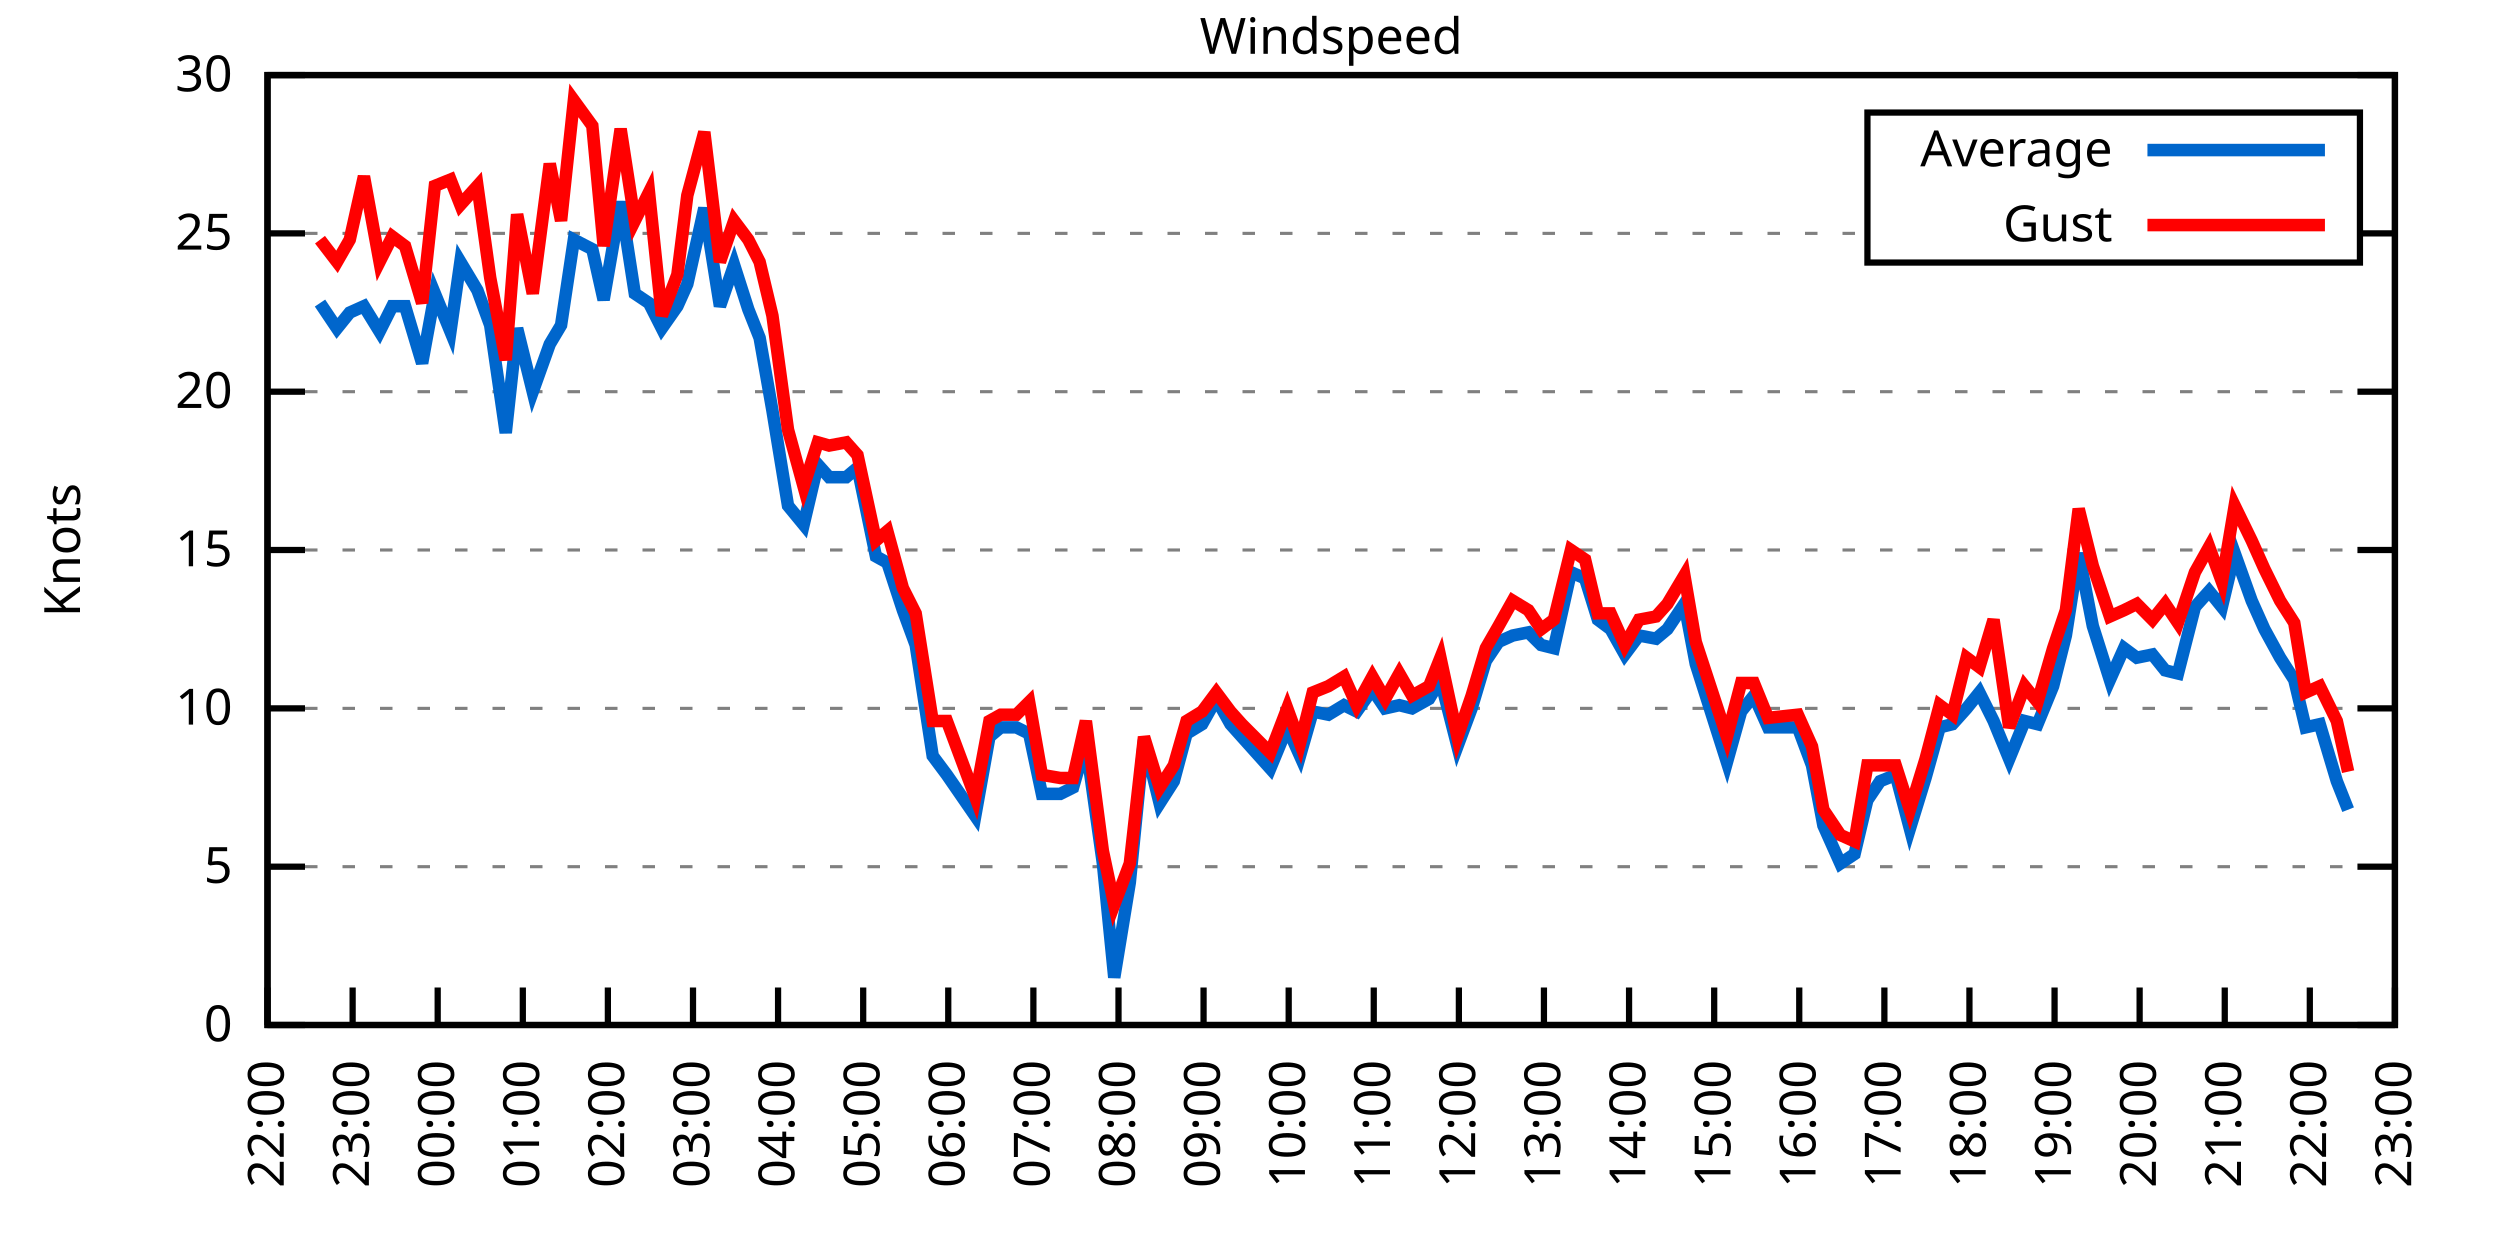
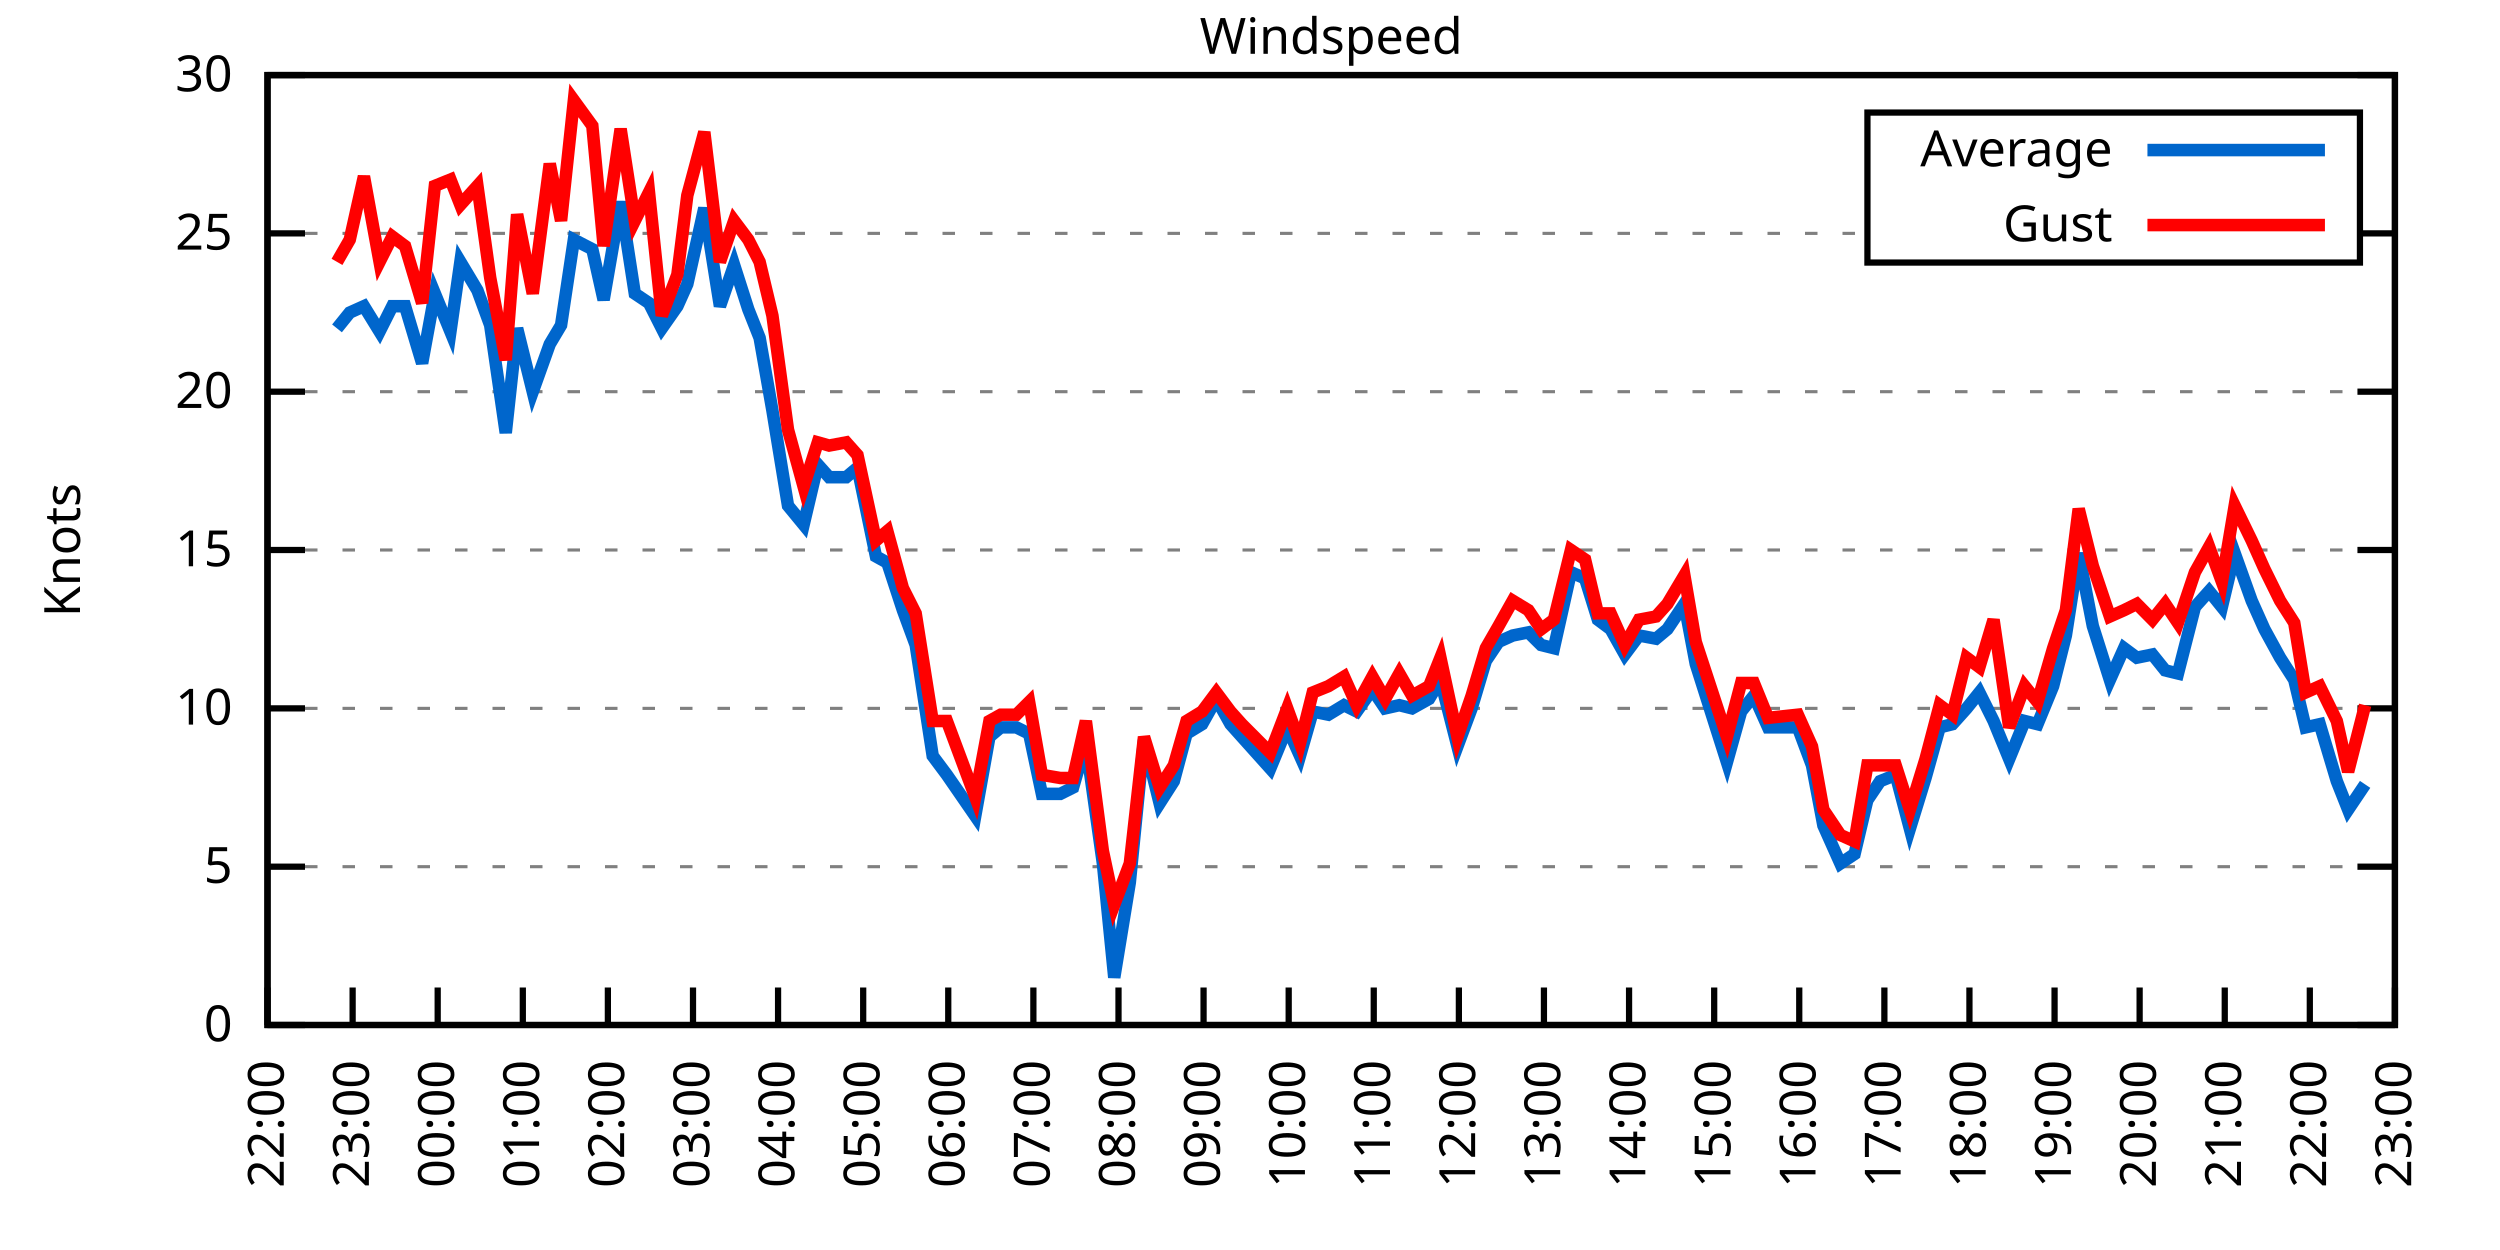
<svg xmlns="http://www.w3.org/2000/svg" xmlns:xlink="http://www.w3.org/1999/xlink" width="400" height="200" viewBox="0 0 400 200">
  <g id="gnuplot_canvas">
    <rect x="0" y="0" width="400" height="200" fill="none" />
    <defs>
      <circle id="gpDot" r="0.5" stroke-width="0.5" stroke="currentColor" />
      <path id="gpPt0" stroke-width="0.333" stroke="currentColor" d="M-1,0 h2 M0,-1 v2" />
      <path id="gpPt1" stroke-width="0.333" stroke="currentColor" d="M-1,-1 L1,1 M1,-1 L-1,1" />
      <path id="gpPt2" stroke-width="0.333" stroke="currentColor" d="M-1,0 L1,0 M0,-1 L0,1 M-1,-1 L1,1 M-1,1 L1,-1" />
      <rect id="gpPt3" stroke-width="0.333" stroke="currentColor" x="-1" y="-1" width="2" height="2" />
      <rect id="gpPt4" stroke-width="0.333" stroke="currentColor" fill="currentColor" x="-1" y="-1" width="2" height="2" />
      <circle id="gpPt5" stroke-width="0.333" stroke="currentColor" cx="0" cy="0" r="1" />
      <use xlink:href="#gpPt5" id="gpPt6" fill="currentColor" stroke="none" />
      <path id="gpPt7" stroke-width="0.333" stroke="currentColor" d="M0,-1.33 L-1.33,0.67 L1.33,0.67 z" />
      <use xlink:href="#gpPt7" id="gpPt8" fill="currentColor" stroke="none" />
      <use xlink:href="#gpPt7" id="gpPt9" stroke="currentColor" transform="rotate(180)" />
      <use xlink:href="#gpPt9" id="gpPt10" fill="currentColor" stroke="none" />
      <use xlink:href="#gpPt3" id="gpPt11" stroke="currentColor" transform="rotate(45)" />
      <use xlink:href="#gpPt11" id="gpPt12" fill="currentColor" stroke="none" />
      <path id="gpPt13" stroke-width="0.333" stroke="currentColor" d="M0,1.330 L1.265,0.411 L0.782,-1.067 L-0.782,-1.076 L-1.265,0.411 z" />
      <use xlink:href="#gpPt13" id="gpPt14" fill="currentColor" stroke="none" />
      <filter id="textbox" filterUnits="objectBoundingBox" x="0" y="0" height="1" width="1">
        <feFlood flood-color="white" flood-opacity="1" result="bgnd" />
        <feComposite in="SourceGraphic" in2="bgnd" operator="atop" />
      </filter>
      <filter id="greybox" filterUnits="objectBoundingBox" x="0" y="0" height="1" width="1">
        <feFlood flood-color="lightgrey" flood-opacity="1" result="grey" />
        <feComposite in="SourceGraphic" in2="grey" operator="atop" />
      </filter>
    </defs>
    <g fill="none" color="white" stroke="currentColor" stroke-width="1.00" stroke-linecap="butt" stroke-linejoin="miter">
</g>
    <g fill="none" color="black" stroke="currentColor" stroke-width="1.00" stroke-linecap="butt" stroke-linejoin="miter">
      <g stroke="none" shape-rendering="crispEdges">
        <polygon fill="rgb(255, 255, 255)" points="42.80,164.00 383.18,164.00 383.18,12.02 42.80,12.02 " />
      </g>
    </g>
    <g fill="none" color="black" stroke="currentColor" stroke-width="1.00" stroke-linecap="butt" stroke-linejoin="miter">
</g>
    <g fill="none" color="black" stroke="black" stroke-width="0.50" stroke-linecap="butt" stroke-linejoin="miter">
</g>
    <g fill="none" color="gray" stroke="currentColor" stroke-width="0.50" stroke-linecap="butt" stroke-linejoin="miter">
      <path stroke="gray" stroke-dasharray="2,4" class="gridline" d="M42.80,164.00 L383.19,164.00  " />
    </g>
    <g fill="none" color="gray" stroke="gray" stroke-width="1.00" stroke-linecap="butt" stroke-linejoin="miter">
</g>
    <g fill="none" color="black" stroke="currentColor" stroke-width="1.00" stroke-linecap="butt" stroke-linejoin="miter">
      <path stroke="black" d="M42.80,164.00 L48.80,164.00 M383.19,164.00 L377.19,164.00  " />
      <g transform="translate(37.20,166.60)" stroke="none" fill="black" font-family="Sans" font-size="8.00" text-anchor="end">
        <text>
          <tspan font-family="Sans"> 0</tspan>
        </text>
      </g>
    </g>
    <g fill="none" color="black" stroke="currentColor" stroke-width="1.00" stroke-linecap="butt" stroke-linejoin="miter">
</g>
    <g fill="none" color="black" stroke="black" stroke-width="0.50" stroke-linecap="butt" stroke-linejoin="miter">
</g>
    <g fill="none" color="gray" stroke="currentColor" stroke-width="0.50" stroke-linecap="butt" stroke-linejoin="miter">
      <path stroke="gray" stroke-dasharray="2,4" class="gridline" d="M42.80,138.67 L383.19,138.67  " />
    </g>
    <g fill="none" color="gray" stroke="gray" stroke-width="1.00" stroke-linecap="butt" stroke-linejoin="miter">
</g>
    <g fill="none" color="black" stroke="currentColor" stroke-width="1.00" stroke-linecap="butt" stroke-linejoin="miter">
      <path stroke="black" d="M42.80,138.67 L48.80,138.67 M383.19,138.67 L377.19,138.67  " />
      <g transform="translate(37.20,141.27)" stroke="none" fill="black" font-family="Sans" font-size="8.00" text-anchor="end">
        <text>
          <tspan font-family="Sans"> 5</tspan>
        </text>
      </g>
    </g>
    <g fill="none" color="black" stroke="currentColor" stroke-width="1.00" stroke-linecap="butt" stroke-linejoin="miter">
</g>
    <g fill="none" color="black" stroke="black" stroke-width="0.50" stroke-linecap="butt" stroke-linejoin="miter">
</g>
    <g fill="none" color="gray" stroke="currentColor" stroke-width="0.50" stroke-linecap="butt" stroke-linejoin="miter">
      <path stroke="gray" stroke-dasharray="2,4" class="gridline" d="M42.80,113.34 L383.19,113.34  " />
    </g>
    <g fill="none" color="gray" stroke="gray" stroke-width="1.00" stroke-linecap="butt" stroke-linejoin="miter">
</g>
    <g fill="none" color="black" stroke="currentColor" stroke-width="1.00" stroke-linecap="butt" stroke-linejoin="miter">
      <path stroke="black" d="M42.80,113.34 L48.80,113.34 M383.19,113.34 L377.19,113.34  " />
      <g transform="translate(37.20,115.94)" stroke="none" fill="black" font-family="Sans" font-size="8.00" text-anchor="end">
        <text>
          <tspan font-family="Sans"> 10</tspan>
        </text>
      </g>
    </g>
    <g fill="none" color="black" stroke="currentColor" stroke-width="1.00" stroke-linecap="butt" stroke-linejoin="miter">
</g>
    <g fill="none" color="black" stroke="black" stroke-width="0.50" stroke-linecap="butt" stroke-linejoin="miter">
</g>
    <g fill="none" color="gray" stroke="currentColor" stroke-width="0.50" stroke-linecap="butt" stroke-linejoin="miter">
      <path stroke="gray" stroke-dasharray="2,4" class="gridline" d="M42.80,88.00 L383.19,88.00  " />
    </g>
    <g fill="none" color="gray" stroke="gray" stroke-width="1.00" stroke-linecap="butt" stroke-linejoin="miter">
</g>
    <g fill="none" color="black" stroke="currentColor" stroke-width="1.00" stroke-linecap="butt" stroke-linejoin="miter">
      <path stroke="black" d="M42.80,88.00 L48.80,88.00 M383.19,88.00 L377.19,88.00  " />
      <g transform="translate(37.20,90.60)" stroke="none" fill="black" font-family="Sans" font-size="8.00" text-anchor="end">
        <text>
          <tspan font-family="Sans"> 15</tspan>
        </text>
      </g>
    </g>
    <g fill="none" color="black" stroke="currentColor" stroke-width="1.00" stroke-linecap="butt" stroke-linejoin="miter">
</g>
    <g fill="none" color="black" stroke="black" stroke-width="0.50" stroke-linecap="butt" stroke-linejoin="miter">
</g>
    <g fill="none" color="gray" stroke="currentColor" stroke-width="0.50" stroke-linecap="butt" stroke-linejoin="miter">
      <path stroke="gray" stroke-dasharray="2,4" class="gridline" d="M42.80,62.67 L383.19,62.67  " />
    </g>
    <g fill="none" color="gray" stroke="gray" stroke-width="1.00" stroke-linecap="butt" stroke-linejoin="miter">
</g>
    <g fill="none" color="black" stroke="currentColor" stroke-width="1.00" stroke-linecap="butt" stroke-linejoin="miter">
      <path stroke="black" d="M42.80,62.67 L48.80,62.67 M383.19,62.67 L377.19,62.67  " />
      <g transform="translate(37.20,65.27)" stroke="none" fill="black" font-family="Sans" font-size="8.00" text-anchor="end">
        <text>
          <tspan font-family="Sans"> 20</tspan>
        </text>
      </g>
    </g>
    <g fill="none" color="black" stroke="currentColor" stroke-width="1.00" stroke-linecap="butt" stroke-linejoin="miter">
</g>
    <g fill="none" color="black" stroke="black" stroke-width="0.50" stroke-linecap="butt" stroke-linejoin="miter">
</g>
    <g fill="none" color="gray" stroke="currentColor" stroke-width="0.50" stroke-linecap="butt" stroke-linejoin="miter">
      <path stroke="gray" stroke-dasharray="2,4" class="gridline" d="M42.80,37.34 L298.79,37.34 M377.59,37.34 L383.19,37.34  " />
    </g>
    <g fill="none" color="gray" stroke="gray" stroke-width="1.00" stroke-linecap="butt" stroke-linejoin="miter">
</g>
    <g fill="none" color="black" stroke="currentColor" stroke-width="1.00" stroke-linecap="butt" stroke-linejoin="miter">
      <path stroke="black" d="M42.80,37.34 L48.80,37.34 M383.19,37.34 L377.19,37.34  " />
      <g transform="translate(37.20,39.94)" stroke="none" fill="black" font-family="Sans" font-size="8.00" text-anchor="end">
        <text>
          <tspan font-family="Sans"> 25</tspan>
        </text>
      </g>
    </g>
    <g fill="none" color="black" stroke="currentColor" stroke-width="1.00" stroke-linecap="butt" stroke-linejoin="miter">
</g>
    <g fill="none" color="black" stroke="black" stroke-width="0.50" stroke-linecap="butt" stroke-linejoin="miter">
</g>
    <g fill="none" color="gray" stroke="currentColor" stroke-width="0.50" stroke-linecap="butt" stroke-linejoin="miter">
      <path stroke="gray" stroke-dasharray="2,4" class="gridline" d="M42.80,12.01 L383.19,12.01  " />
    </g>
    <g fill="none" color="gray" stroke="gray" stroke-width="1.00" stroke-linecap="butt" stroke-linejoin="miter">
</g>
    <g fill="none" color="black" stroke="currentColor" stroke-width="1.00" stroke-linecap="butt" stroke-linejoin="miter">
      <path stroke="black" d="M42.80,12.01 L48.80,12.01 M383.19,12.01 L377.19,12.01  " />
      <g transform="translate(37.20,14.61)" stroke="none" fill="black" font-family="Sans" font-size="8.00" text-anchor="end">
        <text>
          <tspan font-family="Sans"> 30</tspan>
        </text>
      </g>
    </g>
    <g fill="none" color="black" stroke="currentColor" stroke-width="1.00" stroke-linecap="butt" stroke-linejoin="miter">
      <path stroke="black" d="M42.80,164.00 L42.80,158.00  " />
      <g transform="translate(45.40,169.60) rotate(270.00)" stroke="none" fill="black" font-family="Sans" font-size="8.00" text-anchor="end">
        <text>
          <tspan font-family="Sans">22:00</tspan>
        </text>
      </g>
    </g>
    <g fill="none" color="black" stroke="currentColor" stroke-width="1.00" stroke-linecap="butt" stroke-linejoin="miter">
      <path stroke="black" d="M56.42,164.00 L56.42,158.00  " />
      <g transform="translate(59.02,169.60) rotate(270.00)" stroke="none" fill="black" font-family="Sans" font-size="8.00" text-anchor="end">
        <text>
          <tspan font-family="Sans">23:00</tspan>
        </text>
      </g>
    </g>
    <g fill="none" color="black" stroke="currentColor" stroke-width="1.00" stroke-linecap="butt" stroke-linejoin="miter">
      <path stroke="black" d="M70.03,164.00 L70.03,158.00  " />
      <g transform="translate(72.63,169.60) rotate(270.00)" stroke="none" fill="black" font-family="Sans" font-size="8.00" text-anchor="end">
        <text>
          <tspan font-family="Sans">00:00</tspan>
        </text>
      </g>
    </g>
    <g fill="none" color="black" stroke="currentColor" stroke-width="1.00" stroke-linecap="butt" stroke-linejoin="miter">
      <path stroke="black" d="M83.65,164.00 L83.65,158.00  " />
      <g transform="translate(86.25,169.60) rotate(270.00)" stroke="none" fill="black" font-family="Sans" font-size="8.00" text-anchor="end">
        <text>
          <tspan font-family="Sans">01:00</tspan>
        </text>
      </g>
    </g>
    <g fill="none" color="black" stroke="currentColor" stroke-width="1.00" stroke-linecap="butt" stroke-linejoin="miter">
      <path stroke="black" d="M97.26,164.00 L97.26,158.00  " />
      <g transform="translate(99.86,169.60) rotate(270.00)" stroke="none" fill="black" font-family="Sans" font-size="8.00" text-anchor="end">
        <text>
          <tspan font-family="Sans">02:00</tspan>
        </text>
      </g>
    </g>
    <g fill="none" color="black" stroke="currentColor" stroke-width="1.00" stroke-linecap="butt" stroke-linejoin="miter">
      <path stroke="black" d="M110.88,164.00 L110.88,158.00  " />
      <g transform="translate(113.48,169.60) rotate(270.00)" stroke="none" fill="black" font-family="Sans" font-size="8.00" text-anchor="end">
        <text>
          <tspan font-family="Sans">03:00</tspan>
        </text>
      </g>
    </g>
    <g fill="none" color="black" stroke="currentColor" stroke-width="1.00" stroke-linecap="butt" stroke-linejoin="miter">
      <path stroke="black" d="M124.49,164.00 L124.49,158.00  " />
      <g transform="translate(127.09,169.60) rotate(270.00)" stroke="none" fill="black" font-family="Sans" font-size="8.00" text-anchor="end">
        <text>
          <tspan font-family="Sans">04:00</tspan>
        </text>
      </g>
    </g>
    <g fill="none" color="black" stroke="currentColor" stroke-width="1.00" stroke-linecap="butt" stroke-linejoin="miter">
      <path stroke="black" d="M138.11,164.00 L138.11,158.00  " />
      <g transform="translate(140.71,169.60) rotate(270.00)" stroke="none" fill="black" font-family="Sans" font-size="8.00" text-anchor="end">
        <text>
          <tspan font-family="Sans">05:00</tspan>
        </text>
      </g>
    </g>
    <g fill="none" color="black" stroke="currentColor" stroke-width="1.00" stroke-linecap="butt" stroke-linejoin="miter">
      <path stroke="black" d="M151.72,164.00 L151.72,158.00  " />
      <g transform="translate(154.32,169.60) rotate(270.00)" stroke="none" fill="black" font-family="Sans" font-size="8.00" text-anchor="end">
        <text>
          <tspan font-family="Sans">06:00</tspan>
        </text>
      </g>
    </g>
    <g fill="none" color="black" stroke="currentColor" stroke-width="1.00" stroke-linecap="butt" stroke-linejoin="miter">
      <path stroke="black" d="M165.34,164.00 L165.34,158.00  " />
      <g transform="translate(167.94,169.60) rotate(270.00)" stroke="none" fill="black" font-family="Sans" font-size="8.00" text-anchor="end">
        <text>
          <tspan font-family="Sans">07:00</tspan>
        </text>
      </g>
    </g>
    <g fill="none" color="black" stroke="currentColor" stroke-width="1.00" stroke-linecap="butt" stroke-linejoin="miter">
      <path stroke="black" d="M178.96,164.00 L178.96,158.00  " />
      <g transform="translate(181.56,169.60) rotate(270.00)" stroke="none" fill="black" font-family="Sans" font-size="8.00" text-anchor="end">
        <text>
          <tspan font-family="Sans">08:00</tspan>
        </text>
      </g>
    </g>
    <g fill="none" color="black" stroke="currentColor" stroke-width="1.00" stroke-linecap="butt" stroke-linejoin="miter">
      <path stroke="black" d="M192.57,164.00 L192.57,158.00  " />
      <g transform="translate(195.17,169.60) rotate(270.00)" stroke="none" fill="black" font-family="Sans" font-size="8.00" text-anchor="end">
        <text>
          <tspan font-family="Sans">09:00</tspan>
        </text>
      </g>
    </g>
    <g fill="none" color="black" stroke="currentColor" stroke-width="1.00" stroke-linecap="butt" stroke-linejoin="miter">
      <path stroke="black" d="M206.19,164.00 L206.19,158.00  " />
      <g transform="translate(208.79,169.60) rotate(270.00)" stroke="none" fill="black" font-family="Sans" font-size="8.00" text-anchor="end">
        <text>
          <tspan font-family="Sans">10:00</tspan>
        </text>
      </g>
    </g>
    <g fill="none" color="black" stroke="currentColor" stroke-width="1.00" stroke-linecap="butt" stroke-linejoin="miter">
      <path stroke="black" d="M219.80,164.00 L219.80,158.00  " />
      <g transform="translate(222.40,169.60) rotate(270.00)" stroke="none" fill="black" font-family="Sans" font-size="8.00" text-anchor="end">
        <text>
          <tspan font-family="Sans">11:00</tspan>
        </text>
      </g>
    </g>
    <g fill="none" color="black" stroke="currentColor" stroke-width="1.00" stroke-linecap="butt" stroke-linejoin="miter">
      <path stroke="black" d="M233.42,164.00 L233.42,158.00  " />
      <g transform="translate(236.02,169.60) rotate(270.00)" stroke="none" fill="black" font-family="Sans" font-size="8.00" text-anchor="end">
        <text>
          <tspan font-family="Sans">12:00</tspan>
        </text>
      </g>
    </g>
    <g fill="none" color="black" stroke="currentColor" stroke-width="1.00" stroke-linecap="butt" stroke-linejoin="miter">
      <path stroke="black" d="M247.03,164.00 L247.03,158.00  " />
      <g transform="translate(249.63,169.60) rotate(270.00)" stroke="none" fill="black" font-family="Sans" font-size="8.00" text-anchor="end">
        <text>
          <tspan font-family="Sans">13:00</tspan>
        </text>
      </g>
    </g>
    <g fill="none" color="black" stroke="currentColor" stroke-width="1.00" stroke-linecap="butt" stroke-linejoin="miter">
      <path stroke="black" d="M260.65,164.00 L260.65,158.00  " />
      <g transform="translate(263.25,169.60) rotate(270.00)" stroke="none" fill="black" font-family="Sans" font-size="8.00" text-anchor="end">
        <text>
          <tspan font-family="Sans">14:00</tspan>
        </text>
      </g>
    </g>
    <g fill="none" color="black" stroke="currentColor" stroke-width="1.00" stroke-linecap="butt" stroke-linejoin="miter">
      <path stroke="black" d="M274.27,164.00 L274.27,158.00  " />
      <g transform="translate(276.87,169.60) rotate(270.00)" stroke="none" fill="black" font-family="Sans" font-size="8.00" text-anchor="end">
        <text>
          <tspan font-family="Sans">15:00</tspan>
        </text>
      </g>
    </g>
    <g fill="none" color="black" stroke="currentColor" stroke-width="1.00" stroke-linecap="butt" stroke-linejoin="miter">
      <path stroke="black" d="M287.88,164.00 L287.88,158.00  " />
      <g transform="translate(290.48,169.60) rotate(270.00)" stroke="none" fill="black" font-family="Sans" font-size="8.00" text-anchor="end">
        <text>
          <tspan font-family="Sans">16:00</tspan>
        </text>
      </g>
    </g>
    <g fill="none" color="black" stroke="currentColor" stroke-width="1.00" stroke-linecap="butt" stroke-linejoin="miter">
      <path stroke="black" d="M301.50,164.00 L301.50,158.00  " />
      <g transform="translate(304.10,169.60) rotate(270.00)" stroke="none" fill="black" font-family="Sans" font-size="8.00" text-anchor="end">
        <text>
          <tspan font-family="Sans">17:00</tspan>
        </text>
      </g>
    </g>
    <g fill="none" color="black" stroke="currentColor" stroke-width="1.00" stroke-linecap="butt" stroke-linejoin="miter">
      <path stroke="black" d="M315.11,164.00 L315.11,158.00  " />
      <g transform="translate(317.71,169.60) rotate(270.00)" stroke="none" fill="black" font-family="Sans" font-size="8.00" text-anchor="end">
        <text>
          <tspan font-family="Sans">18:00</tspan>
        </text>
      </g>
    </g>
    <g fill="none" color="black" stroke="currentColor" stroke-width="1.00" stroke-linecap="butt" stroke-linejoin="miter">
      <path stroke="black" d="M328.73,164.00 L328.73,158.00  " />
      <g transform="translate(331.33,169.60) rotate(270.00)" stroke="none" fill="black" font-family="Sans" font-size="8.00" text-anchor="end">
        <text>
          <tspan font-family="Sans">19:00</tspan>
        </text>
      </g>
    </g>
    <g fill="none" color="black" stroke="currentColor" stroke-width="1.00" stroke-linecap="butt" stroke-linejoin="miter">
      <path stroke="black" d="M342.34,164.00 L342.34,158.00  " />
      <g transform="translate(344.94,169.60) rotate(270.00)" stroke="none" fill="black" font-family="Sans" font-size="8.00" text-anchor="end">
        <text>
          <tspan font-family="Sans">20:00</tspan>
        </text>
      </g>
    </g>
    <g fill="none" color="black" stroke="currentColor" stroke-width="1.00" stroke-linecap="butt" stroke-linejoin="miter">
      <path stroke="black" d="M355.96,164.00 L355.96,158.00  " />
      <g transform="translate(358.56,169.60) rotate(270.00)" stroke="none" fill="black" font-family="Sans" font-size="8.00" text-anchor="end">
        <text>
          <tspan font-family="Sans">21:00</tspan>
        </text>
      </g>
    </g>
    <g fill="none" color="black" stroke="currentColor" stroke-width="1.00" stroke-linecap="butt" stroke-linejoin="miter">
      <path stroke="black" d="M369.57,164.00 L369.57,158.00  " />
      <g transform="translate(372.17,169.60) rotate(270.00)" stroke="none" fill="black" font-family="Sans" font-size="8.00" text-anchor="end">
        <text>
          <tspan font-family="Sans">22:00</tspan>
        </text>
      </g>
    </g>
    <g fill="none" color="black" stroke="currentColor" stroke-width="1.00" stroke-linecap="butt" stroke-linejoin="miter">
      <path stroke="black" d="M383.19,164.00 L383.19,158.00  " />
      <g transform="translate(385.79,169.60) rotate(270.00)" stroke="none" fill="black" font-family="Sans" font-size="8.00" text-anchor="end">
        <text>
          <tspan font-family="Sans">23:00</tspan>
        </text>
      </g>
    </g>
    <g fill="none" color="black" stroke="currentColor" stroke-width="1.00" stroke-linecap="butt" stroke-linejoin="miter">
</g>
    <g fill="none" color="black" stroke="currentColor" stroke-width="1.00" stroke-linecap="butt" stroke-linejoin="miter">
      <path stroke="black" d="M42.80,12.01 L42.80,164.00 L383.19,164.00 L383.19,12.01 L42.80,12.01 Z  " />
    </g>
    <g fill="none" color="black" stroke="currentColor" stroke-width="1.00" stroke-linecap="butt" stroke-linejoin="miter">
</g>
    <g fill="none" color="black" stroke="currentColor" stroke-width="1.00" stroke-linecap="butt" stroke-linejoin="miter">
      <path stroke="black" d="M298.79,42.01 L298.79,18.01 L377.59,18.01 L377.59,42.01 L298.79,42.01 Z  " />
    </g>
    <g id="Windspeed_plot_1">
      <g fill="none" color="white" stroke="black" stroke-width="2.00" stroke-linecap="butt" stroke-linejoin="miter">
</g>
      <g fill="none" color="black" stroke="currentColor" stroke-width="2.00" stroke-linecap="butt" stroke-linejoin="miter">
        <g transform="translate(337.99,26.61)" stroke="none" fill="black" font-family="Sans" font-size="8.00" text-anchor="end">
          <text>
            <tspan font-family="Sans">Average</tspan>
          </text>
        </g>
      </g>
      <g fill="none" color="black" stroke="currentColor" stroke-width="2.00" stroke-linecap="butt" stroke-linejoin="miter">
-         <path stroke="rgb(  0, 102, 204)" d="M343.59,24.01 L371.99,24.01 M51.20,48.49 L53.92,52.54 L55.96,50.01 L58.23,48.99 L60.73,53.05 L62.77,48.99   L64.81,48.99 L67.54,58.11 L69.58,46.97 L72.07,53.05 L73.66,41.90 L76.39,46.46 L78.43,52.03 L80.92,69.26   L82.74,52.54 L85.24,62.67 L87.96,55.07 L89.77,52.03 L91.82,38.35 L94.77,39.87 L96.58,47.98 L99.30,32.28   L101.57,46.97 L103.84,48.49 L105.89,52.54 L108.38,48.99 L109.97,45.45 L112.69,33.29 L115.19,48.99 L117.46,42.41   L119.73,49.50 L121.54,54.06 L123.59,65.71 L126.08,80.91 L128.58,83.95 L130.85,74.33 L132.66,76.35 L135.39,76.35   L137.20,74.83 L140.15,89.02 L141.97,90.03 L144.46,97.63 L146.51,103.20 L149.23,120.94 L151.50,123.98 L156.04,130.56   L158.31,117.90 L160.12,116.38 L162.62,116.38 L164.66,117.39 L166.70,127.02 L169.65,127.02 L171.69,126.00 L173.74,118.91   L176.46,138.16 L178.28,156.40 L180.77,141.20 L183.04,118.40 L185.54,128.54 L187.81,124.99 L189.85,117.39 L192.34,115.87   L194.61,111.82 L196.88,115.87 L198.70,117.90 L203.24,122.96 L205.96,116.38 L208.00,120.94 L210.04,113.84 L212.54,114.35   L215.04,112.83 L217.08,113.84 L219.58,110.30 L221.62,113.34 L223.89,112.83 L225.93,113.34 L228.65,111.82 L230.47,108.78   L233.19,119.42 L235.46,113.34 L237.73,105.74 L239.77,102.70 L242.04,101.68 L244.54,101.18 L246.58,103.20 L248.62,103.71   L251.35,91.55 L253.61,92.56 L255.66,99.15 L257.70,100.67 L259.97,104.72 L262.24,101.68 L264.96,102.19 L266.78,100.67   L269.50,96.62 L271.32,106.24 L276.31,121.95 L278.58,113.84 L280.62,111.31 L282.89,116.38 L287.65,116.38 L289.92,122.46   L291.74,132.08 L294.46,138.16 L296.73,136.64 L298.77,128.03 L300.82,124.99 L303.31,123.98 L305.58,132.59 L308.08,124.48   L310.35,116.38 L312.39,115.87 L314.66,113.34 L316.70,110.80 L318.97,115.36 L321.47,121.44 L323.96,115.36 L326.00,115.87   L328.50,109.79 L330.54,101.68 L332.59,88.51 L334.85,100.16 L337.58,108.78 L339.85,103.71 L341.89,105.23 L344.39,104.72   L346.43,107.26 L348.47,107.76 L351.19,97.12 L353.46,94.59 L355.50,97.12 L357.55,88.51 L360.27,96.11 L362.31,100.67   L364.81,105.23 L367.08,108.78 L368.89,116.38 L371.16,115.87 L373.89,124.99 L375.70,129.55  " />
+         <path stroke="rgb(  0, 102, 204)" d="M343.59,24.01 L371.99,24.01 M53.92,52.54 L55.96,50.01 L58.23,48.99 L60.73,53.05 L62.77,48.99 L64.81,48.99   L67.54,58.11 L69.58,46.97 L72.07,53.05 L73.66,41.90 L76.39,46.46 L78.43,52.03 L80.92,69.26 L82.74,52.54   L85.24,62.67 L87.96,55.07 L89.77,52.03 L91.82,38.35 L94.77,39.87 L96.58,47.98 L99.30,32.28 L101.57,46.97   L103.84,48.49 L105.89,52.54 L108.38,48.99 L109.97,45.45 L112.69,33.29 L115.19,48.99 L117.46,42.41 L119.73,49.50   L121.54,54.06 L123.59,65.71 L126.08,80.91 L128.58,83.95 L130.85,74.33 L132.66,76.35 L135.39,76.35 L137.20,74.83   L140.15,89.02 L141.97,90.03 L144.46,97.63 L146.51,103.20 L149.23,120.94 L151.50,123.98 L156.04,130.56 L158.31,117.90   L160.12,116.38 L162.62,116.38 L164.66,117.39 L166.70,127.02 L169.65,127.02 L171.69,126.00 L173.74,118.91 L176.46,138.16   L178.28,156.40 L180.77,141.20 L183.04,118.40 L185.54,128.54 L187.81,124.99 L189.85,117.39 L192.34,115.87 L194.61,111.82   L196.88,115.87 L198.70,117.90 L203.24,122.96 L205.96,116.38 L208.00,120.94 L210.04,113.84 L212.54,114.35 L215.04,112.83   L217.08,113.84 L219.58,110.30 L221.62,113.34 L223.89,112.83 L225.93,113.34 L228.65,111.82 L230.47,108.78 L233.19,119.42   L235.46,113.34 L237.73,105.74 L239.77,102.70 L242.04,101.68 L244.54,101.18 L246.58,103.20 L248.62,103.71 L251.35,91.55   L253.61,92.56 L255.66,99.15 L257.70,100.67 L259.97,104.72 L262.24,101.68 L264.96,102.19 L266.78,100.67 L269.50,96.62   L271.32,106.24 L276.31,121.95 L278.58,113.84 L280.62,111.31 L282.89,116.38 L287.65,116.38 L289.92,122.46 L291.74,132.08   L294.46,138.16 L296.73,136.64 L298.77,128.03 L300.82,124.99 L303.31,123.98 L305.58,132.59 L308.08,124.48 L310.35,116.38   L312.39,115.87 L314.66,113.34 L316.70,110.80 L318.97,115.36 L321.47,121.44 L323.96,115.36 L326.00,115.87 L328.50,109.79   L330.54,101.68 L332.59,88.51 L334.85,100.16 L337.58,108.78 L339.85,103.71 L341.89,105.23 L344.39,104.72 L346.43,107.26   L348.47,107.76 L351.19,97.12 L353.46,94.59 L355.50,97.12 L357.55,88.51 L360.27,96.11 L362.31,100.67 L364.81,105.23   L367.08,108.78 L368.89,116.38 L371.16,115.87 L373.89,124.99 L375.70,129.55 L378.42,125.50  " />
      </g>
    </g>
    <g id="Windspeed_plot_2">
      <g fill="none" color="black" stroke="currentColor" stroke-width="2.00" stroke-linecap="butt" stroke-linejoin="miter">
        <g transform="translate(337.99,38.61)" stroke="none" fill="black" font-family="Sans" font-size="8.00" text-anchor="end">
          <text>
            <tspan font-family="Sans">Gust</tspan>
          </text>
        </g>
      </g>
      <g fill="none" color="black" stroke="currentColor" stroke-width="2.00" stroke-linecap="butt" stroke-linejoin="miter">
-         <path stroke="rgb(255,   0,   0)" d="M343.59,36.01 L371.99,36.01 M51.20,38.35 L53.92,41.90 L55.96,38.35 L58.23,28.22 L60.73,41.90 L62.77,37.85   L64.81,39.37 L67.54,48.49 L69.58,29.74 L72.07,28.73 L73.66,32.78 L76.39,29.74 L78.43,44.43 L80.92,57.61   L82.74,34.30 L85.24,46.97 L87.96,26.20 L89.77,35.32 L91.82,16.06 L94.77,20.12 L96.58,39.37 L99.30,20.62   L101.57,35.32 L103.84,30.76 L105.89,50.51 L108.38,43.93 L109.97,31.26 L112.69,21.13 L115.19,41.90 L117.46,35.32   L119.73,38.35 L121.54,41.90 L123.59,50.51 L126.08,68.75 L128.58,77.87 L130.85,70.78 L132.66,71.29 L135.39,70.78   L137.20,72.81 L140.15,86.49 L141.97,84.97 L144.46,94.08 L146.51,98.14 L149.23,115.36 L151.50,115.36 L156.04,127.52   L158.31,115.36 L160.12,114.35 L162.62,114.35 L164.66,112.32 L166.70,123.98 L169.65,124.48 L171.69,124.48 L173.74,115.36   L176.46,136.14 L178.28,144.75 L180.77,138.16 L183.04,117.90 L185.54,126.00 L187.81,122.46 L189.85,115.36 L192.34,113.84   L194.61,110.80 L196.88,113.84 L198.70,115.87 L203.24,120.43 L205.96,113.34 L208.00,118.91 L210.04,110.80 L212.54,109.79   L215.04,108.27 L217.08,112.83 L219.58,108.27 L221.62,111.82 L223.89,107.76 L225.93,111.31 L228.65,109.79 L230.47,105.23   L233.19,117.90 L235.46,111.31 L237.73,103.71 L239.77,100.16 L242.04,96.11 L244.54,97.63 L246.58,100.67 L248.62,99.15   L251.35,88.00 L253.61,89.52 L255.66,98.14 L257.70,98.14 L259.97,103.20 L262.24,99.15 L264.96,98.64 L266.78,96.62   L269.50,92.06 L271.32,102.70 L276.31,117.90 L278.58,109.28 L280.62,109.28 L282.89,114.86 L287.65,114.35 L289.92,119.42   L291.74,129.55 L294.46,133.60 L296.73,134.62 L298.77,122.46 L300.82,122.46 L303.31,122.46 L305.58,129.55 L308.08,121.44   L310.35,112.83 L312.39,114.35 L314.66,105.23 L316.70,106.75 L318.97,99.15 L321.47,116.38 L323.96,109.79 L326.00,112.32   L328.50,103.71 L330.54,97.63 L332.59,81.42 L334.85,90.54 L337.58,98.64 L339.85,97.63 L341.89,96.62 L344.39,99.15   L346.43,96.62 L348.47,99.66 L351.19,91.55 L353.46,87.50 L355.50,93.07 L357.55,80.91 L360.27,86.49 L362.31,91.04   L364.81,96.11 L367.08,99.66 L368.89,110.80 L371.16,109.79 L373.89,115.36 L375.70,123.47  " />
+         <path stroke="rgb(255,   0,   0)" d="M343.59,36.01 L371.99,36.01 M53.92,41.90 L55.96,38.35 L58.23,28.22 L60.73,41.90 L62.77,37.85 L64.81,39.37   L67.54,48.49 L69.58,29.74 L72.07,28.73 L73.66,32.78 L76.39,29.74 L78.43,44.43 L80.92,57.61 L82.74,34.30   L85.24,46.97 L87.96,26.20 L89.77,35.32 L91.82,16.06 L94.77,20.12 L96.58,39.37 L99.30,20.62 L101.57,35.32   L103.84,30.76 L105.89,50.51 L108.38,43.93 L109.97,31.26 L112.69,21.13 L115.19,41.90 L117.46,35.32 L119.73,38.35   L121.54,41.90 L123.59,50.51 L126.08,68.75 L128.58,77.87 L130.85,70.78 L132.66,71.29 L135.39,70.78 L137.20,72.81   L140.15,86.49 L141.97,84.97 L144.46,94.08 L146.51,98.14 L149.23,115.36 L151.50,115.36 L156.04,127.52 L158.31,115.36   L160.12,114.35 L162.62,114.35 L164.66,112.32 L166.70,123.98 L169.65,124.48 L171.69,124.48 L173.74,115.36 L176.46,136.14   L178.28,144.75 L180.77,138.16 L183.04,117.90 L185.54,126.00 L187.81,122.46 L189.85,115.36 L192.34,113.84 L194.61,110.80   L196.88,113.84 L198.70,115.87 L203.24,120.43 L205.96,113.34 L208.00,118.91 L210.04,110.80 L212.54,109.79 L215.04,108.27   L217.08,112.83 L219.58,108.27 L221.62,111.82 L223.89,107.76 L225.93,111.31 L228.65,109.79 L230.47,105.23 L233.19,117.90   L235.46,111.31 L237.73,103.71 L239.77,100.16 L242.04,96.11 L244.54,97.63 L246.58,100.67 L248.62,99.15 L251.35,88.00   L253.61,89.52 L255.66,98.14 L257.70,98.14 L259.97,103.20 L262.24,99.15 L264.96,98.64 L266.78,96.62 L269.50,92.06   L271.32,102.70 L276.31,117.90 L278.58,109.28 L280.62,109.28 L282.89,114.86 L287.65,114.35 L289.92,119.42 L291.74,129.55   L294.46,133.60 L296.73,134.62 L298.77,122.46 L300.82,122.46 L303.31,122.46 L305.58,129.55 L308.08,121.44 L310.35,112.83   L312.39,114.35 L314.66,105.23 L316.70,106.75 L318.97,99.15 L321.47,116.38 L323.96,109.79 L326.00,112.32 L328.50,103.71   L330.54,97.63 L332.59,81.42 L334.85,90.54 L337.58,98.64 L339.85,97.63 L341.89,96.62 L344.39,99.15 L346.43,96.62   L348.47,99.66 L351.19,91.55 L353.46,87.50 L355.50,93.07 L357.55,80.91 L360.27,86.49 L362.31,91.04 L364.81,96.11   L367.08,99.66 L368.89,110.80 L371.16,109.79 L373.89,115.36 L375.70,123.47 L378.42,112.83  " />
      </g>
    </g>
    <g fill="none" color="black" stroke="currentColor" stroke-width="2.00" stroke-linecap="butt" stroke-linejoin="miter">
</g>
    <g fill="none" color="black" stroke="black" stroke-width="1.00" stroke-linecap="butt" stroke-linejoin="miter">
</g>
    <g fill="none" color="black" stroke="currentColor" stroke-width="1.00" stroke-linecap="butt" stroke-linejoin="miter">
      <path stroke="black" d="M42.80,12.01 L42.80,164.00 L383.19,164.00 L383.19,12.01 L42.80,12.01 Z  " />
      <g transform="translate(12.80,88.01) rotate(270.00)" stroke="none" fill="black" font-family="Sans" font-size="8.00" text-anchor="middle">
        <text>
          <tspan font-family="Sans">Knots</tspan>
        </text>
      </g>
    </g>
    <g fill="none" color="black" stroke="currentColor" stroke-width="1.00" stroke-linecap="butt" stroke-linejoin="miter">
</g>
    <g fill="none" color="black" stroke="currentColor" stroke-width="1.00" stroke-linecap="butt" stroke-linejoin="miter">
      <g transform="translate(212.99,8.61)" stroke="none" fill="black" font-family="Sans" font-size="8.00" text-anchor="middle">
        <text>
          <tspan font-family="Sans">Windspeed</tspan>
        </text>
      </g>
    </g>
    <g fill="none" color="black" stroke="currentColor" stroke-width="1.00" stroke-linecap="butt" stroke-linejoin="miter">
</g>
  </g>
</svg>
